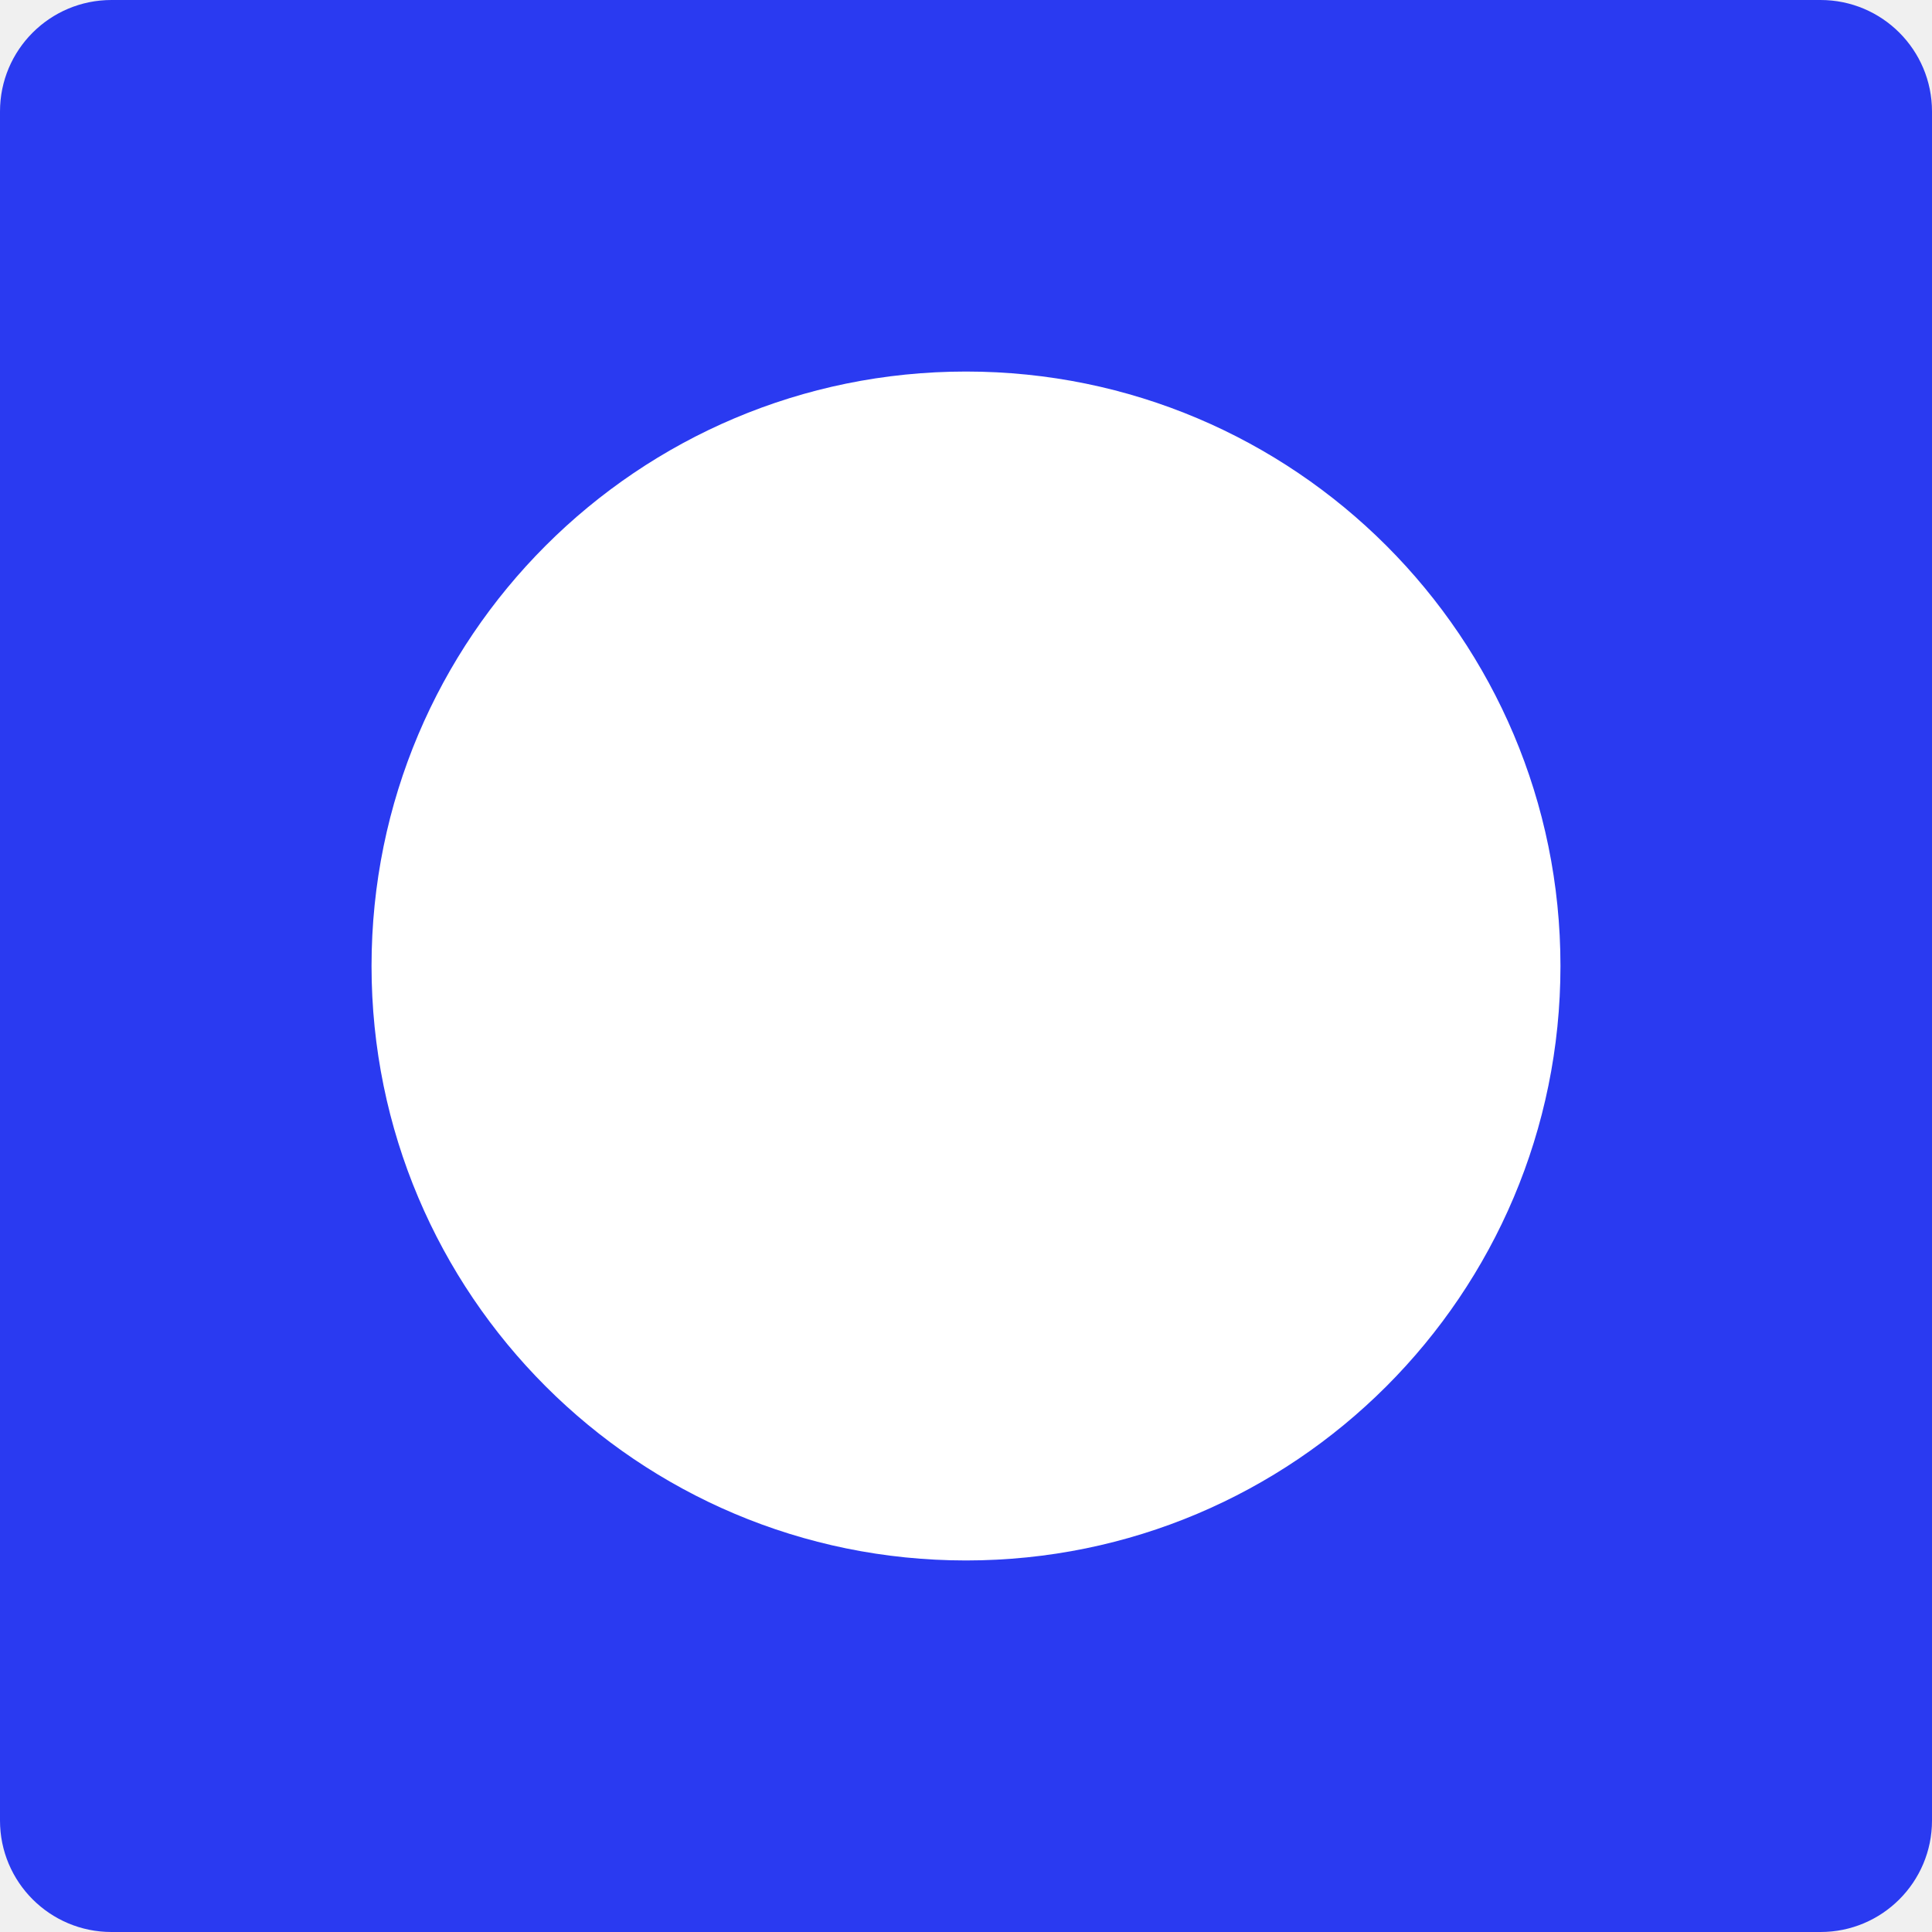
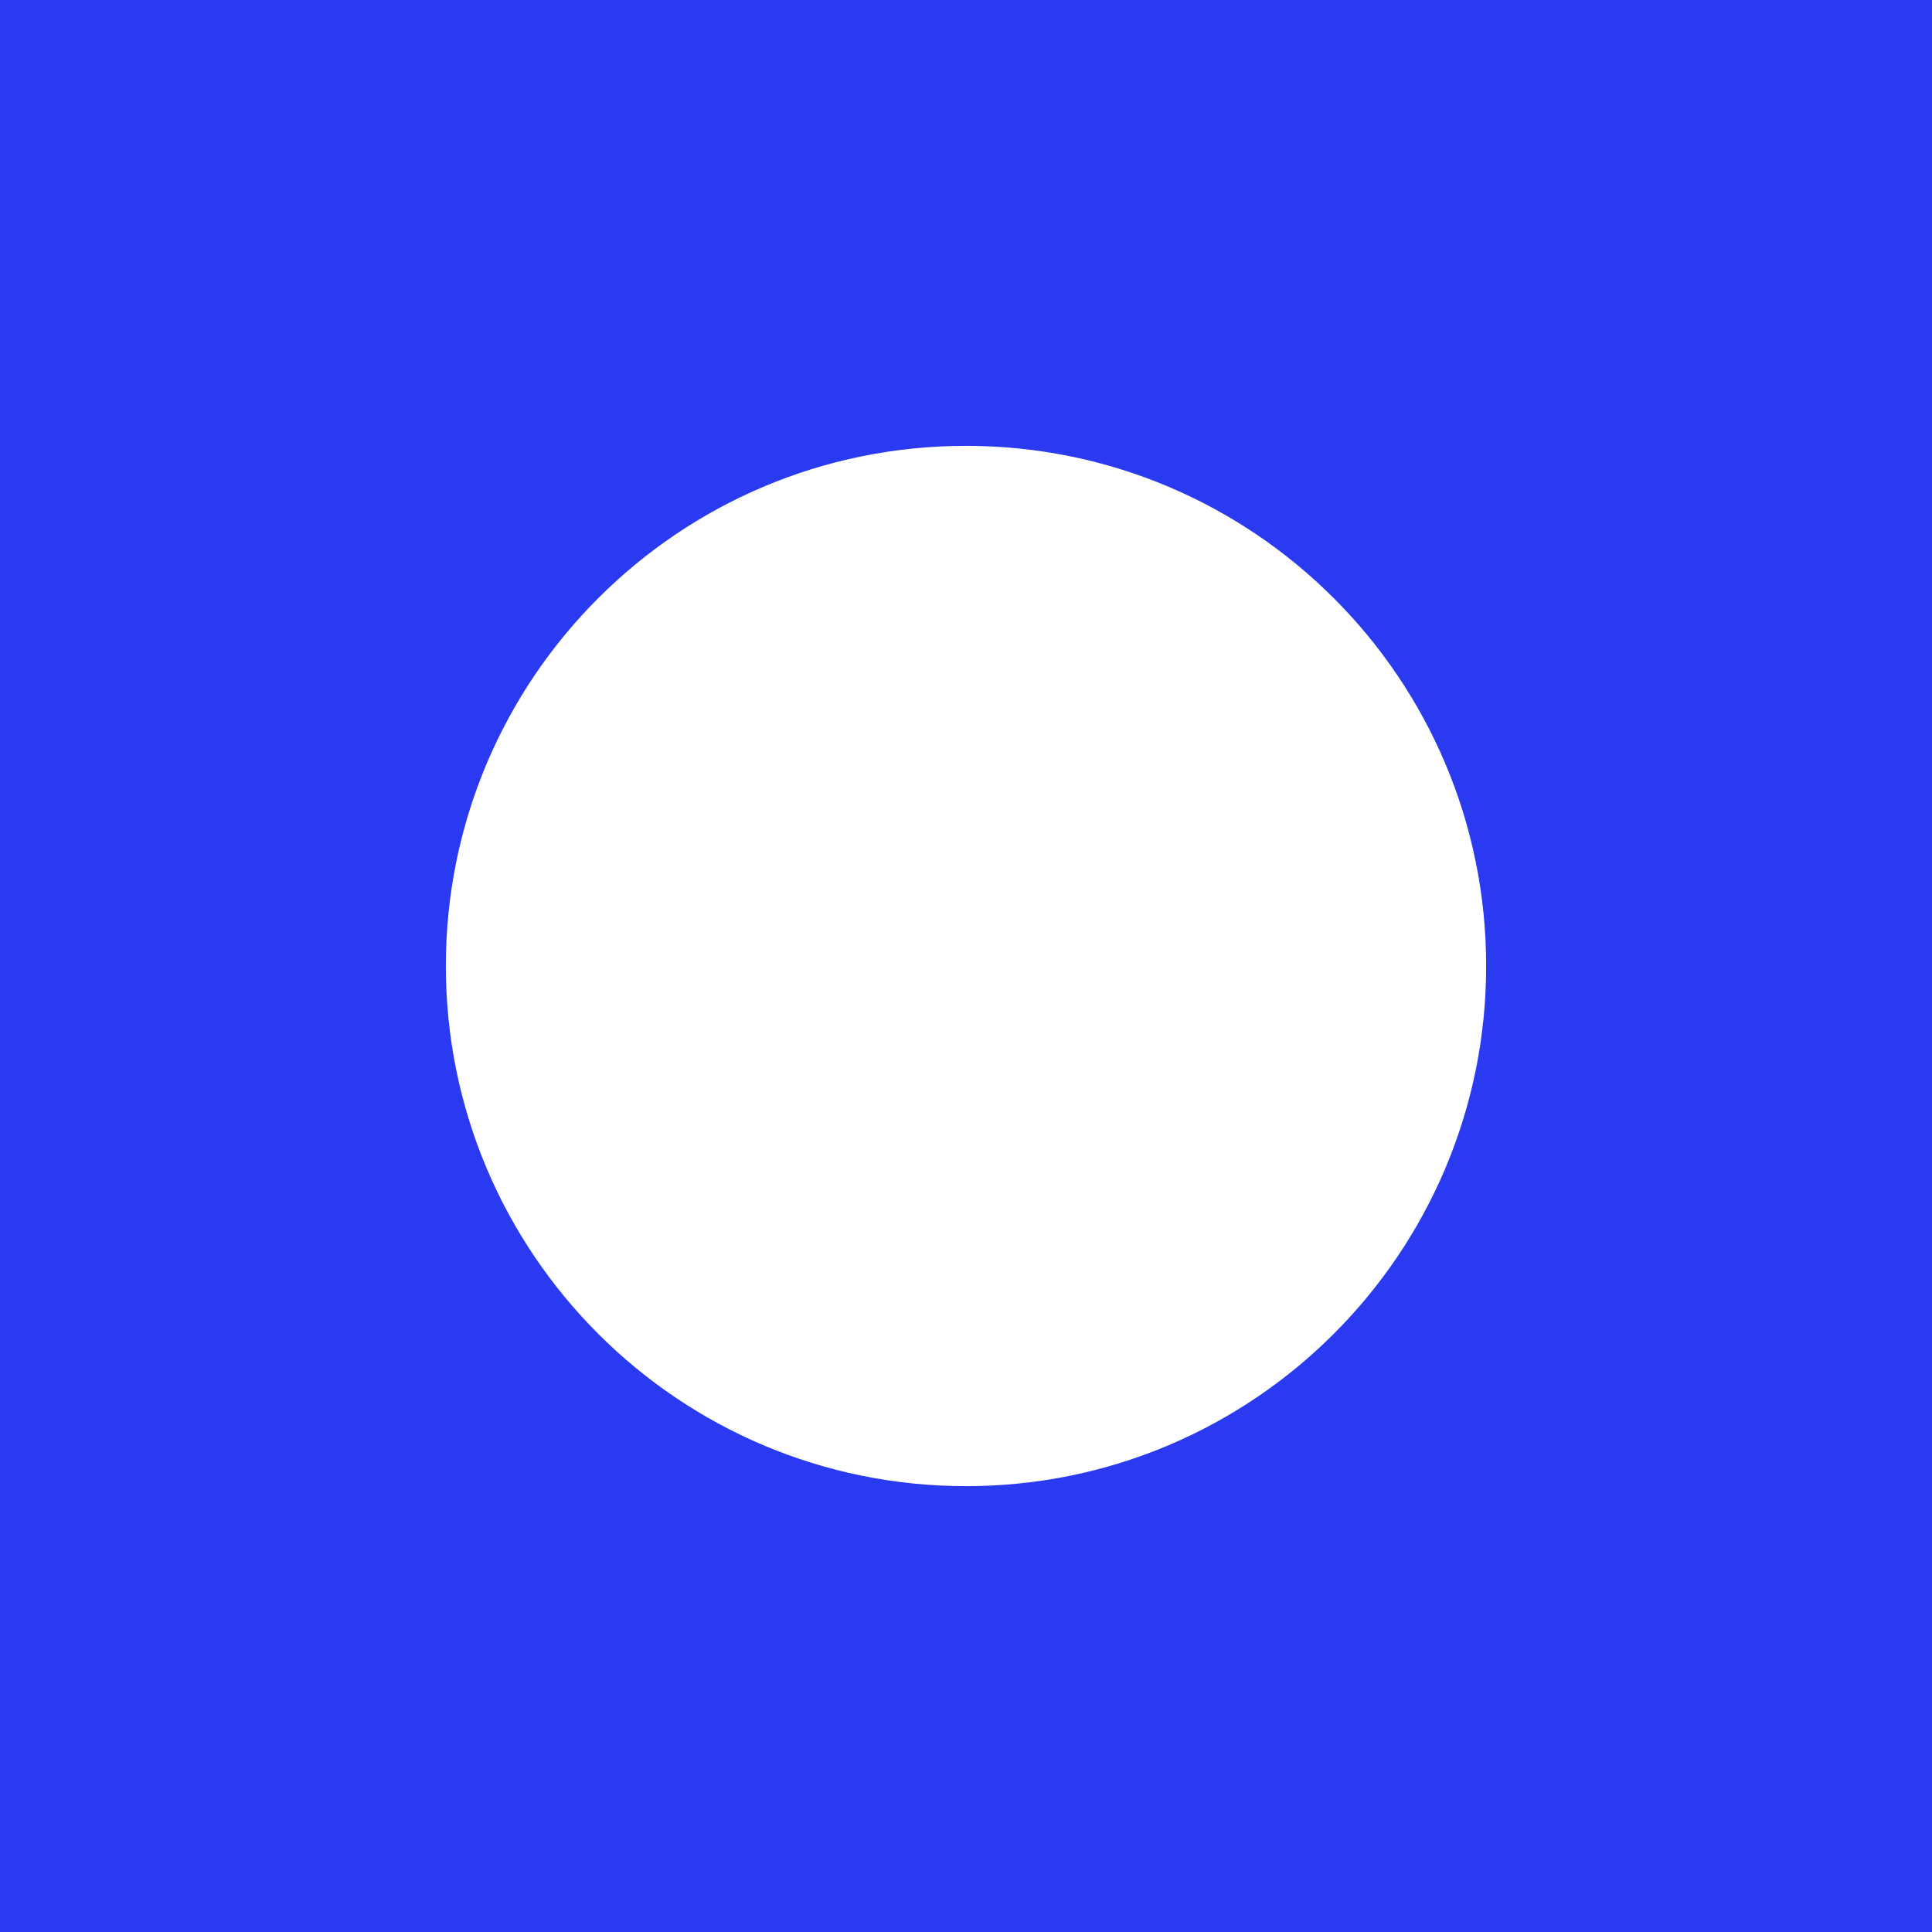
<svg xmlns="http://www.w3.org/2000/svg" viewBox="0 0 52 52" fill="none">
-   <rect width="52" height="52" rx="3" fill="#2A3AF1" />
-   <circle cx="26" cy="26" r="16" fill="white" />
+   <rect width="52" height="52" fill="#2A3AF1" />
+   <circle cx="26" cy="26" r="14" fill="white" />
</svg>
